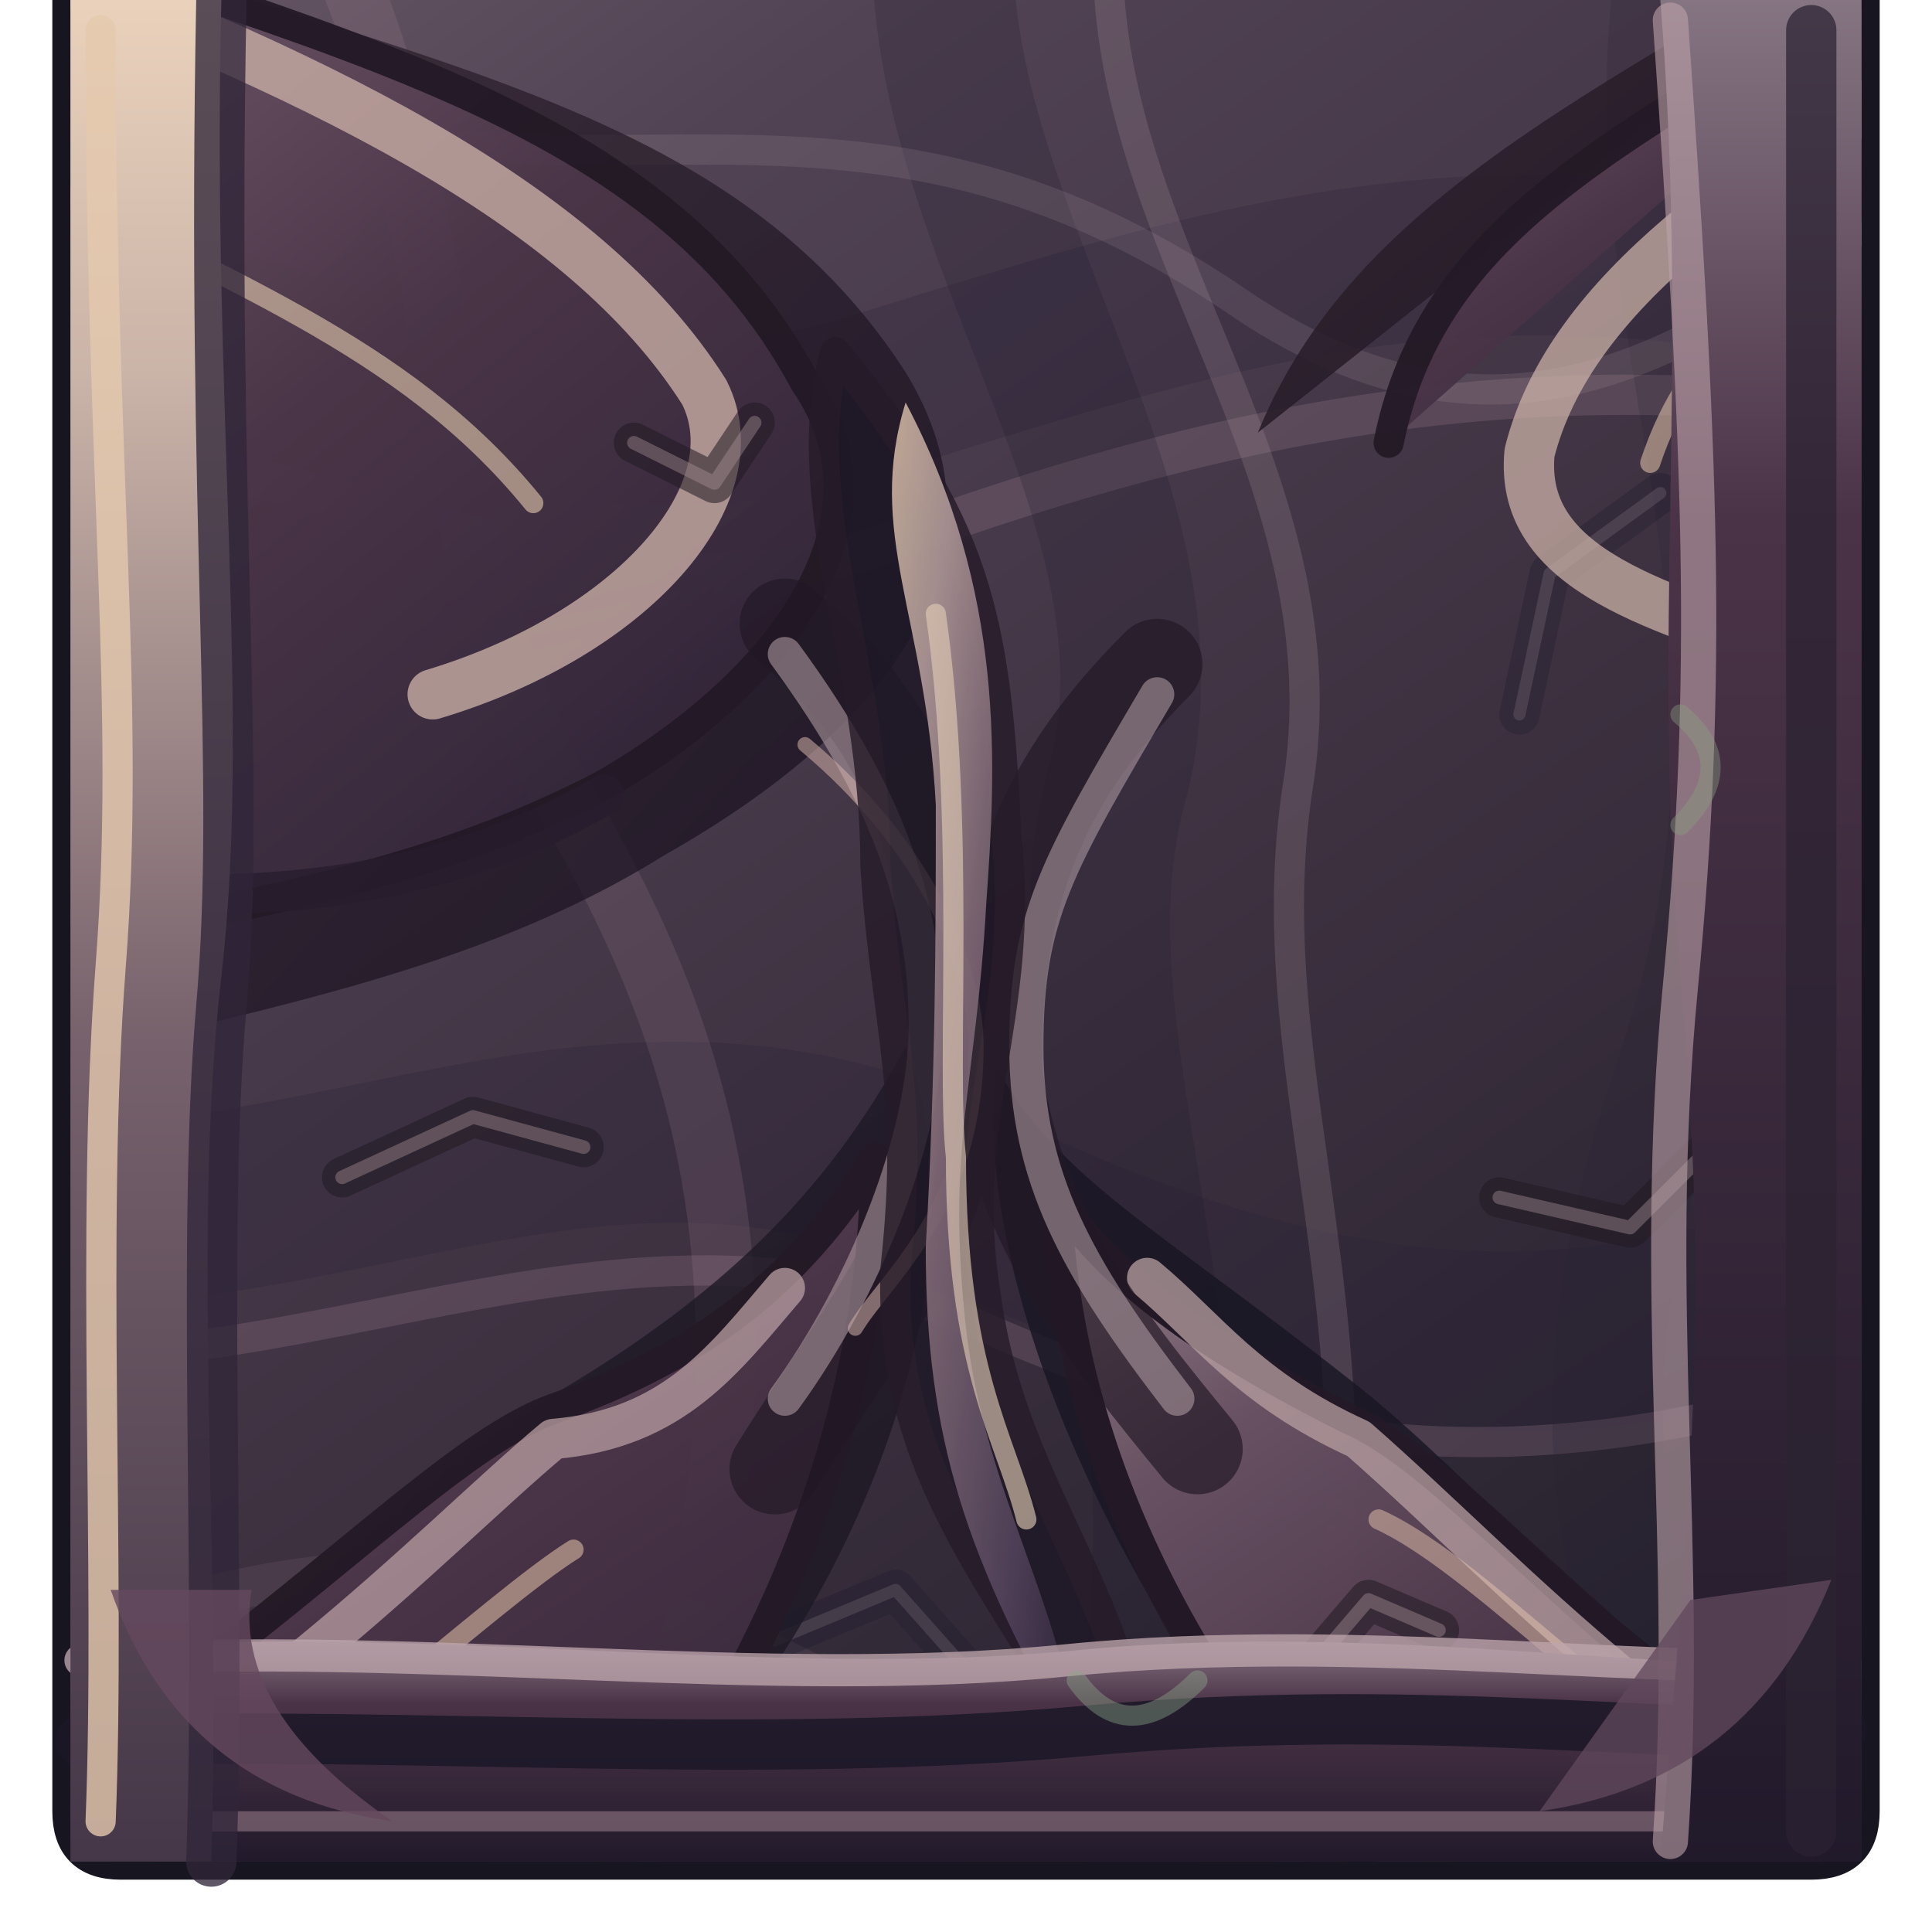
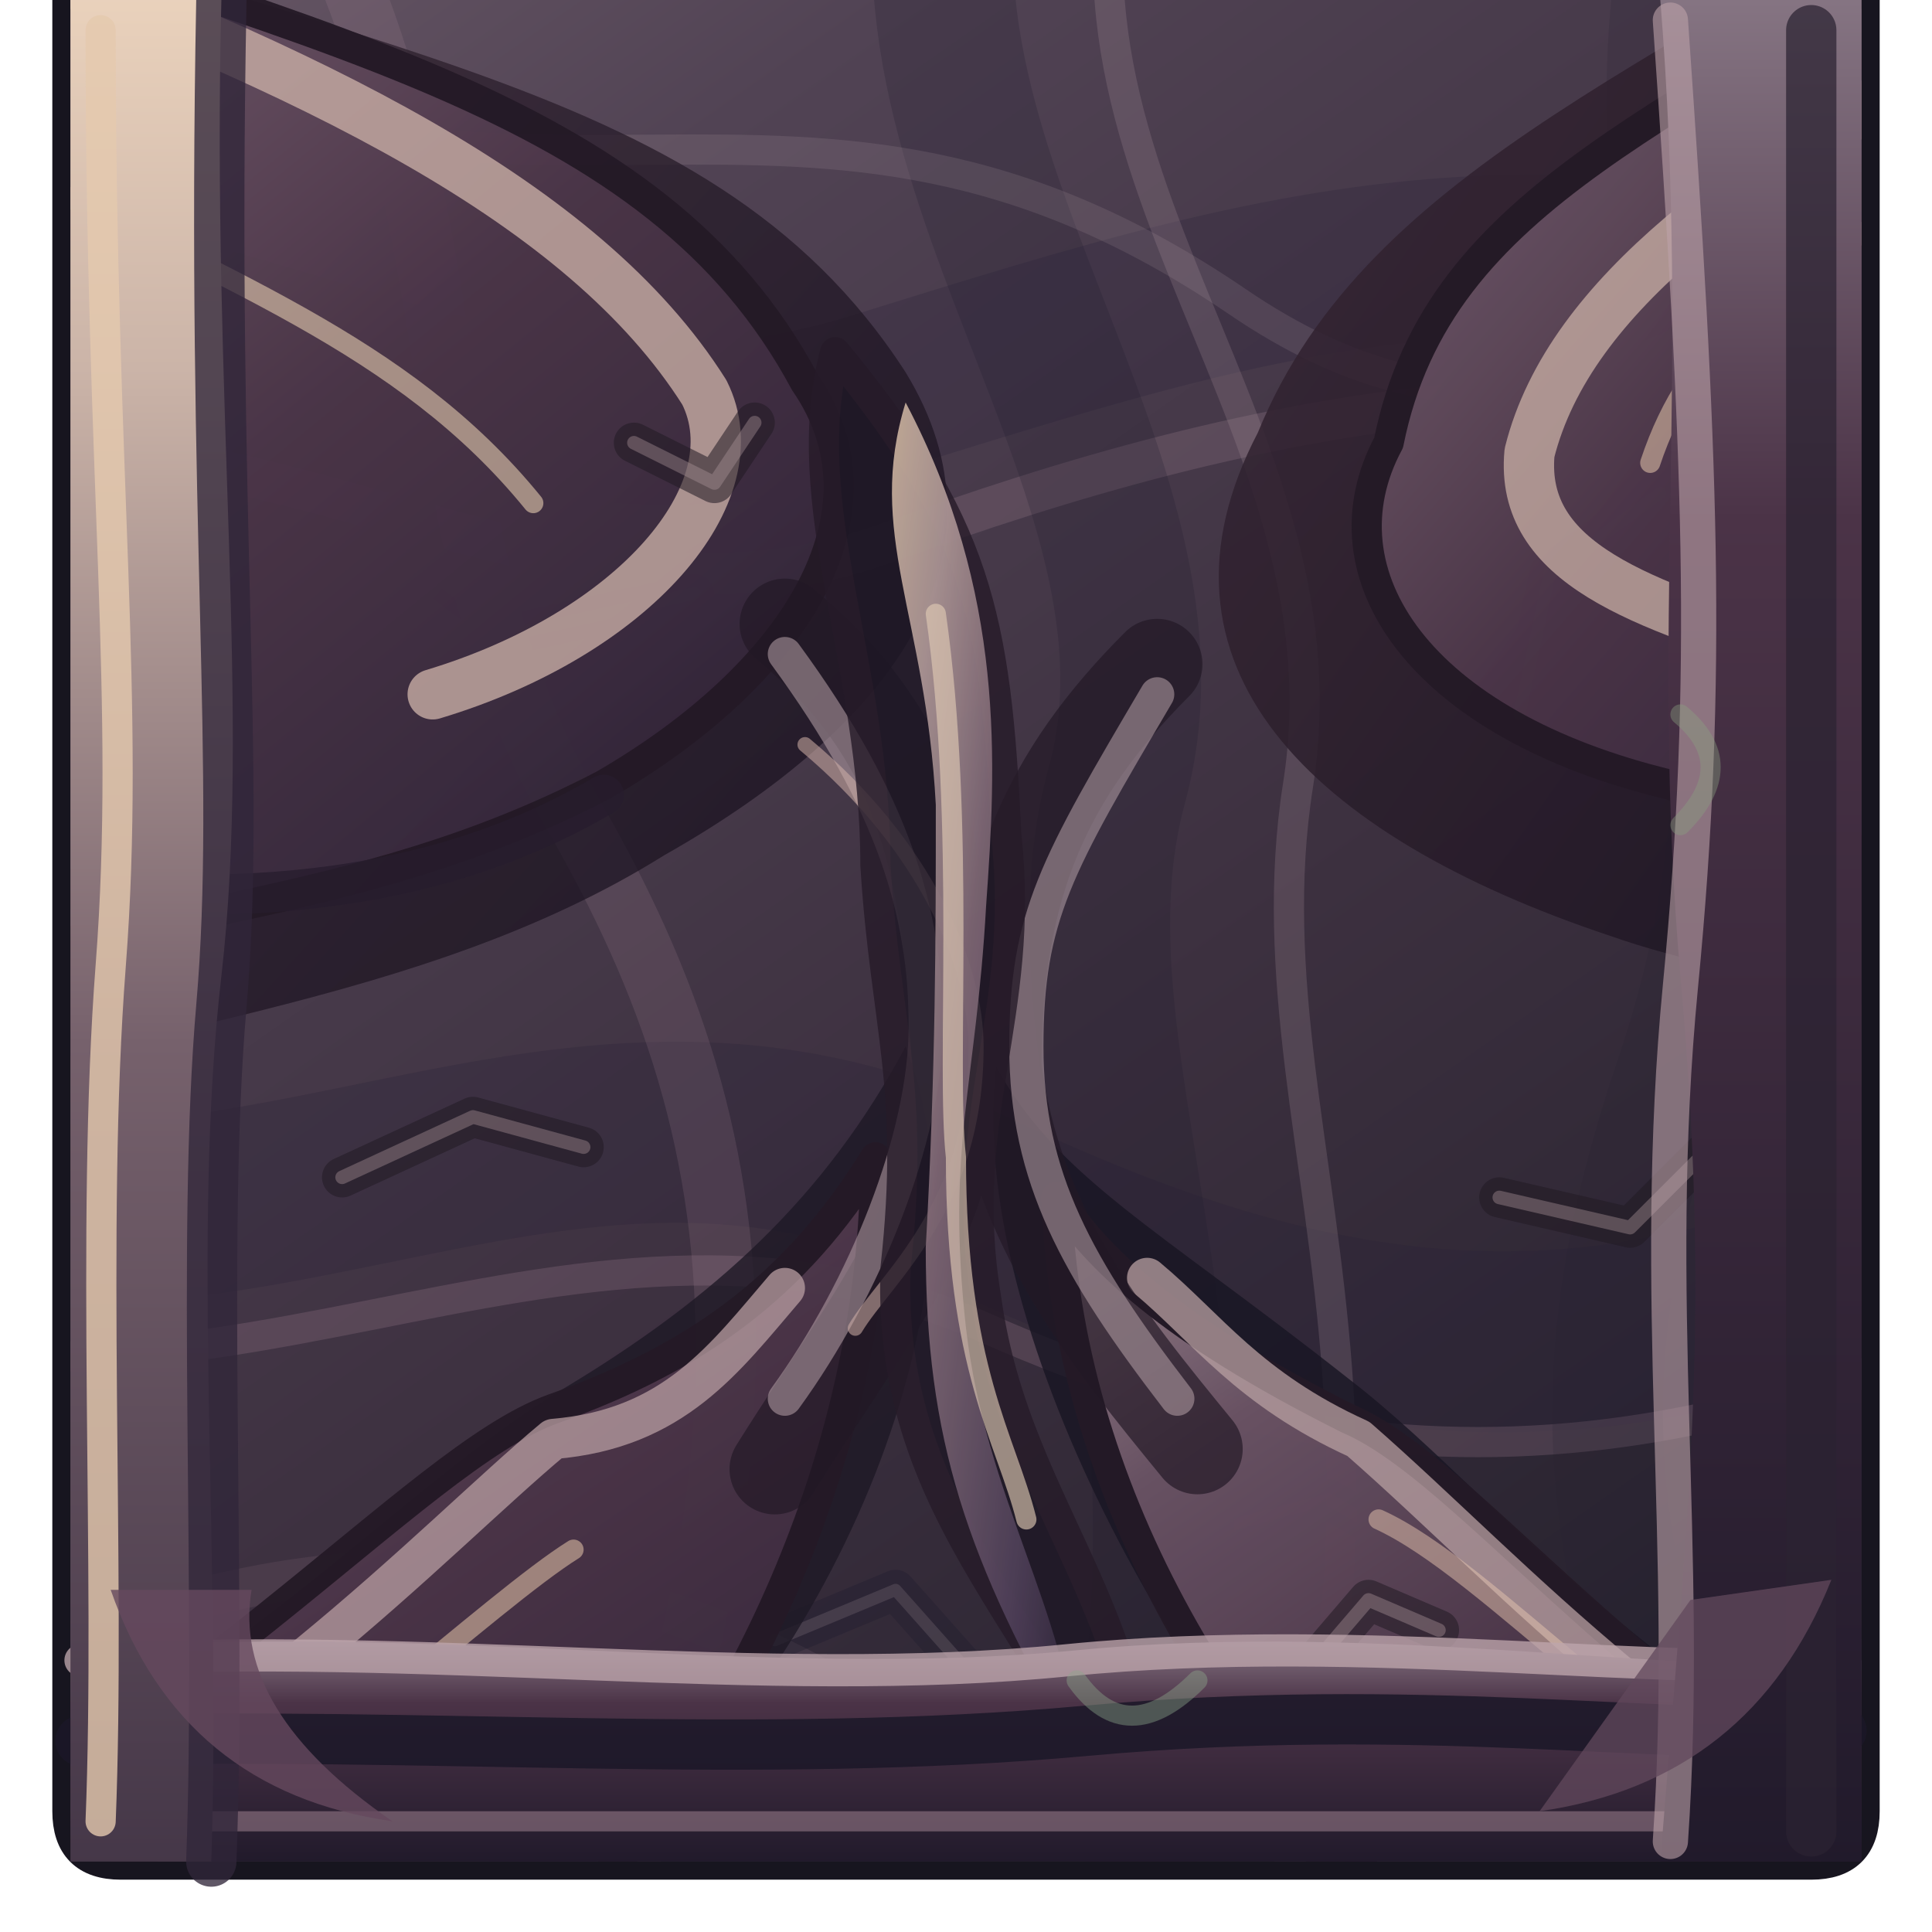
<svg xmlns="http://www.w3.org/2000/svg" width="192" height="192" viewBox="0 0 192 192">
  <defs>
    <linearGradient id="roof" x1="0" y1="0" x2=".7" y2="1">
      <stop offset="0" stop-color="#695967" />
      <stop offset=".22" stop-color="#514354" />
      <stop offset=".63" stop-color="#3c303f" />
      <stop offset="1" stop-color="#26222e" />
    </linearGradient>
    <linearGradient id="face" x1="0" y1="0" x2="0" y2="1">
      <stop offset="0" stop-color="#867583" />
      <stop offset=".28" stop-color="#4b3347" />
      <stop offset="1" stop-color="#211a2b" />
    </linearGradient>
    <linearGradient id="chitin" x1="0" y1="0" x2="0" y2="1">
      <stop offset="0" stop-color="#ead2bc" />
      <stop offset=".2" stop-color="#cbb4a8" />
      <stop offset=".56" stop-color="#76616c" />
      <stop offset="1" stop-color="#453748" />
    </linearGradient>
    <linearGradient id="plates" x1=".1" y1="0" x2=".85" y2="1">
      <stop offset="0" stop-color="#98818a" />
      <stop offset=".18" stop-color="#6b5465" />
      <stop offset=".51" stop-color="#4a3447" />
      <stop offset=".79" stop-color="#392a3e" />
      <stop offset="1" stop-color="#241d2d" />
    </linearGradient>
    <linearGradient id="carapace" x1="0" y1="0" x2="1" y2=".95">
      <stop offset="0" stop-color="#dfc5ac" />
      <stop offset=".19" stop-color="#bea6a3" />
      <stop offset=".42" stop-color="#8a717e" />
      <stop offset=".79" stop-color="#54445e" />
      <stop offset="1" stop-color="#33283e" />
    </linearGradient>
    <radialGradient id="eye" cx="50%" cy="45%" r="60%">
      <stop offset="0" stop-color="#aec99b" stop-opacity=".92" />
      <stop offset=".25" stop-color="#6a9775" stop-opacity=".65" />
      <stop offset=".56" stop-color="#477c6b" stop-opacity=".20" />
      <stop offset="1" stop-color="#405363" stop-opacity="0" />
    </radialGradient>
    <linearGradient id="chitinShadow" x1="0" y1="0" x2="1" y2="1">
      <stop offset="0" stop-color="#3a2835" />
      <stop offset="1" stop-color="#140f1d" />
    </linearGradient>
    <clipPath id="shape">
      <path d="M 7 0 H 185 Q 185 0 185 0 V 180 Q 185 185 180 185 H 12 Q 7 185 7 180 V 0 Q 7 0 7 0 Z" />
    </clipPath>
  </defs>
  <path d="M 7 0 H 185 Q 185 0 185 0 V 180 Q 185 185 180 185 H 12 Q 7 185 7 180 V 0 Q 7 0 7 0 Z" fill="#211928" stroke="#17151f" stroke-width="3.6" opacity="1" stroke-linejoin="round" stroke-linecap="round" />
  <g clip-path="url(#shape)">
    <rect width="192" height="192" fill="url(#roof)" />
    <path d="M -28 34 C 12 15 42 53 87 39 S 157 17 219 39" fill="none" stroke="#241f36" stroke-width="16" opacity="0.24" stroke-linejoin="round" stroke-linecap="round" />
    <path d="M -27 49 C 21 32 52 67 88 54 S 165 31 220 49" fill="none" stroke="#b292a1" stroke-width="4" opacity="0.2" stroke-linejoin="round" stroke-linecap="round" />
    <path d="M -28 112 C 19 137 52 98 96 119 S 170 139 218 109" fill="none" stroke="#281f35" stroke-width="18" opacity="0.26" stroke-linejoin="round" stroke-linecap="round" />
    <path d="M -28 128 C 19 149 55 113 98 132 S 174 145 218 122" fill="none" stroke="#af899d" stroke-width="3" opacity="0.22" stroke-linejoin="round" stroke-linecap="round" />
    <path d="M 22 -26 C 51 17 38 48 57 81 S 81 148 49 219" fill="none" stroke="#ae8b9c" stroke-width="6" opacity="0.17" stroke-linejoin="round" stroke-linecap="round" />
    <path d="M 98 -25 C 81 12 120 45 111 78 S 133 147 100 218" fill="none" stroke="#1e1c2e" stroke-width="14" opacity="0.23" stroke-linejoin="round" stroke-linecap="round" />
    <path d="M 115 -26 C 97 14 135 40 129 78 S 150 148 115 219" fill="none" stroke="#ac94a0" stroke-width="3" opacity="0.22" stroke-linejoin="round" stroke-linecap="round" />
    <path d="M 172 -25 C 152 24 184 54 166 107 S 176 166 163 217" fill="none" stroke="#262030" stroke-width="11" opacity="0.19" stroke-linejoin="round" stroke-linecap="round" />
    <path d="M -18 177 Q 37 139 87 170 T 213 148" fill="none" stroke="#967487" stroke-width="4" opacity="0.15" stroke-linejoin="round" stroke-linecap="round" />
    <path d="M 0 2 C 54 29 79 0 123 30 S 189 1 209 23" fill="none" stroke="#baa7ae" stroke-width="3" opacity="0.15" stroke-linejoin="round" stroke-linecap="round" />
    <path d="M 39 54 l 12 9 l 18 -4" fill="none" stroke="#1e1a2d" stroke-width="4" opacity="0.34" stroke-linejoin="round" stroke-linecap="round" />
    <path d="M 39 54 l 12 9 l 18 -4" fill="none" stroke="#b1a0a7" stroke-width="1.2" opacity="0.19" stroke-linejoin="round" stroke-linecap="round" />
    <path d="M 146 157 l -14 -8 l -15 4" fill="none" stroke="#1e1a2d" stroke-width="4" opacity="0.34" stroke-linejoin="round" stroke-linecap="round" />
    <path d="M 146 157 l -14 -8 l -15 4" fill="none" stroke="#b1a0a7" stroke-width="1.2" opacity="0.19" stroke-linejoin="round" stroke-linecap="round" />
    <path d="M 77 163 l 12 -5 l 8 9" fill="none" stroke="#1e1a2d" stroke-width="4" opacity="0.34" stroke-linejoin="round" stroke-linecap="round" />
    <path d="M 77 163 l 12 -5 l 8 9" fill="none" stroke="#b1a0a7" stroke-width="1.2" opacity="0.19" stroke-linejoin="round" stroke-linecap="round" />
    <path d="M 165 49 l -11 8 l -3 14" fill="none" stroke="#1e1a2d" stroke-width="4" opacity="0.34" stroke-linejoin="round" stroke-linecap="round" />
    <path d="M 165 49 l -11 8 l -3 14" fill="none" stroke="#b1a0a7" stroke-width="1.2" opacity="0.19" stroke-linejoin="round" stroke-linecap="round" />
    <path d="M -24 -17 C 32 6 70 6 90 37 C 101 55 89 72 66 85 C 42 100 12 102 -19 112 Z" fill="url(#chitinShadow)" stroke="#241926" stroke-width="0" opacity="0.76" stroke-linejoin="round" stroke-linecap="round" />
    <path d="M -21 -14 C 32 4 65 10 80 38 C 89 51 79 67 60 78 C 35 91 13 90 -21 101 Z" fill="url(#plates)" stroke="#241926" stroke-width="3" opacity="0.95" stroke-linejoin="round" stroke-linecap="round" />
-     <path d="M 202 -18 C 167 6 136 16 125 43 C 113 66 130 83 C 174 98 195 99 215 115 Z" fill="url(#chitinShadow)" stroke="#241926" stroke-width="0" opacity="0.86" stroke-linejoin="round" stroke-linecap="round" />
-     <path d="M 199 -10 C 167 12 143 19 138 44 C 131 57 141 72 C 166 78 183 84 207 99 Z" fill="url(#plates)" stroke="#241926" stroke-width="3" opacity="0.95" stroke-linejoin="round" stroke-linecap="round" />
+     <path d="M 202 -18 C 167 6 136 16 125 43 C 113 66 130 83 160 93 C 174 98 195 99 215 115 Z" fill="url(#chitinShadow)" stroke="#241926" stroke-width="0" opacity="0.86" stroke-linejoin="round" stroke-linecap="round" />
+     <path d="M 199 -10 C 167 12 143 19 138 44 C 131 57 141 72 166 78 C 183 84 199 88 207 99 Z" fill="url(#plates)" stroke="#241926" stroke-width="3" opacity="0.95" stroke-linejoin="round" stroke-linecap="round" />
    <path d="M -29 190 C 19 174 36 150 56 138 C 71 129 82 119 90 104 C 99 127 84 164 61 184 L 35 218 Z" fill="#1d1825" stroke="#241926" stroke-width="0" opacity="0.79" stroke-linejoin="round" stroke-linecap="round" />
    <path d="M -23 192 C 19 173 41 145 55 140 C 69 135 79 128 87 115 C 87 144 74 171 58 189 L 35 213 Z" fill="url(#plates)" stroke="#241926" stroke-width="3" opacity="0.95" stroke-linejoin="round" stroke-linecap="round" />
    <path d="M 216 190 C 168 176 151 150 134 137 C 115 122 105 117 99 106 C 96 131 117 171 140 191 L 166 218 Z" fill="#181522" stroke="#241926" stroke-width="0" opacity="0.81" stroke-linejoin="round" stroke-linecap="round" />
    <path d="M 211 194 C 167 177 148 147 134 141 C 116 132 109 125 105 119 C 106 148 122 174 142 192 L 164 215 Z" fill="url(#plates)" stroke="#241926" stroke-width="3" opacity="0.95" stroke-linejoin="round" stroke-linecap="round" />
    <path d="M -4 -6 C 31 7 58 20 70 39 C 75 49 63 63 43 69" fill="none" stroke="#cbb0a7" stroke-width="5" opacity="0.78" stroke-linejoin="round" stroke-linecap="round" />
    <path d="M 0 16 C 22 28 40 34 53 50" fill="none" stroke="#e4ccaf" stroke-width="2" opacity="0.6" stroke-linejoin="round" stroke-linecap="round" />
    <path d="M -4 87 C 22 91 43 89 60 79" fill="none" stroke="#261c2d" stroke-width="4" opacity="0.78" stroke-linejoin="round" stroke-linecap="round" />
    <path d="M 195 5 C 174 17 156 29 152 45 C 151 56 163 60 179 65" fill="none" stroke="#ceb4a9" stroke-width="5" opacity="0.72" stroke-linejoin="round" stroke-linecap="round" />
    <path d="M 194 18 C 176 28 168 34 164 46" fill="none" stroke="#e6c6ac" stroke-width="2" opacity="0.55" stroke-linejoin="round" stroke-linecap="round" />
    <path d="M -8 189 C 23 175 43 153 55 143 C 67 142 72 135 78 128" fill="none" stroke="#b79da0" stroke-width="4" opacity="0.76" stroke-linejoin="round" stroke-linecap="round" />
    <path d="M 10 190 C 30 177 49 159 57 154" fill="none" stroke="#e2c3a7" stroke-width="2" opacity="0.56" stroke-linejoin="round" stroke-linecap="round" />
    <path d="M 201 192 C 167 176 151 157 135 143 C 124 138 120 132 114 127" fill="none" stroke="#b8a0a1" stroke-width="4" opacity="0.75" stroke-linejoin="round" stroke-linecap="round" />
    <path d="M 188 188 C 164 175 148 156 137 151" fill="none" stroke="#e4c3ad" stroke-width="2" opacity="0.51" stroke-linejoin="round" stroke-linecap="round" />
    <path d="M 78 62 C 90 72 94 83 95 103 C 96 120 87 130 77 146 M 115 66 C 104 77 99 88 99 106 C 101 122 110 133 119 144" fill="none" stroke="#211825" stroke-width="9" opacity="0.68" stroke-linejoin="round" stroke-linecap="round" />
    <path d="M 78 65 C 89 80 92 91 92 102 S 86 128 78 139 M 115 69 C 105 86 102 91 102 104 S 107 126 117 139" fill="none" stroke="#b09ba2" stroke-width="3.4" opacity="0.58" stroke-linejoin="round" stroke-linecap="round" />
    <path d="M 80 74 C 92 84 97 96 97 104 C 97 120 88 127 85 132" fill="none" stroke="#d2b0a8" stroke-width="1.5" opacity="0.55" stroke-linejoin="round" stroke-linecap="round" />
    <path d="M 83 35 C 97 52 99 61 100 83 C 102 101 95 111 98 129 C 101 151 116 161 114 189 C 108 164 88 153 89 126 C 91 108 88 102 87 86 C 87 66 79 50 83 35 Z" fill="#1d1724" stroke="#251a28" stroke-width="3" opacity="0.8" stroke-linejoin="round" stroke-linecap="round" />
    <path d="M 90 40 C 100 59 99 76 98 90 C 97 108 94 114 96 132 C 98 149 106 160 107 174 C 96 155 92 143 92 124 C 93 106 93 93 93 80 C 92 61 86 53 90 40 Z" fill="url(#carapace)" stroke="none" stroke-width="1" opacity="0.82" stroke-linejoin="round" stroke-linecap="round" />
    <path d="M 93 61 C 96 82 94 106 95 115 C 95 136 100 143 102 151" fill="none" stroke="#e0cab4" stroke-width="2" opacity="0.64" stroke-linejoin="round" stroke-linecap="round" />
    <path d="M 34 117 l 13 -6 l 11 3" fill="none" stroke="#201923" stroke-width="4" opacity="0.55" stroke-linejoin="round" stroke-linecap="round" />
    <path d="M 34 117 l 13 -6 l 11 3" fill="none" stroke="#af999e" stroke-width="1.35" opacity="0.39" stroke-linejoin="round" stroke-linecap="round" />
    <path d="M 149 119 l 13 3 l 8 -8" fill="none" stroke="#201923" stroke-width="4" opacity="0.55" stroke-linejoin="round" stroke-linecap="round" />
    <path d="M 149 119 l 13 3 l 8 -8" fill="none" stroke="#af999e" stroke-width="1.35" opacity="0.39" stroke-linejoin="round" stroke-linecap="round" />
    <path d="M 63 44 l 8 4 l 4 -6" fill="none" stroke="#201923" stroke-width="4" opacity="0.55" stroke-linejoin="round" stroke-linecap="round" />
    <path d="M 63 44 l 8 4 l 4 -6" fill="none" stroke="#af999e" stroke-width="1.35" opacity="0.39" stroke-linejoin="round" stroke-linecap="round" />
    <path d="M 143 162 l -7 -3 l -6 7" fill="none" stroke="#201923" stroke-width="4" opacity="0.55" stroke-linejoin="round" stroke-linecap="round" />
    <path d="M 143 162 l -7 -3 l -6 7" fill="none" stroke="#af999e" stroke-width="1.35" opacity="0.39" stroke-linejoin="round" stroke-linecap="round" />
  </g>
  <path d="M 7 164 C 41 161 76 167 107 164 S 169 167 185 165 L 185 185 L 7 185 Z" fill="url(#face)" stroke="none" stroke-width="1" opacity="1" stroke-linejoin="round" stroke-linecap="round" />
  <path d="M 8 165 C 42 163 76 168 106 165 S 167 167 183 165" fill="none" stroke="#bea5ac" stroke-width="3.2" opacity="0.78" stroke-linejoin="round" stroke-linecap="round" />
  <path d="M 8 173 C 42 172 75 175 108 172 S 165 173 183 172" fill="none" stroke="#1a1727" stroke-width="5" opacity="0.84" stroke-linejoin="round" stroke-linecap="round" />
  <path d="M 9 181 L 183 181" fill="none" stroke="#b3939f" stroke-width="2" opacity="0.46" stroke-linejoin="round" stroke-linecap="round" />
  <path d="M 7 0 L 22 0 C 21 40 25 71 22 97 S 22 154 21 185 L 7 185 Z" fill="url(#chitin)" stroke="none" stroke-width="1" opacity="1" stroke-linejoin="round" stroke-linecap="round" />
  <path d="M 10 3 C 10 48 13 70 11 96 S 11 156 10 181" fill="none" stroke="#e5c9ae" stroke-width="3" opacity="0.8" stroke-linejoin="round" stroke-linecap="round" />
  <path d="M 22 0 C 21 52 24 77 22 100 S 22 158 21 185" fill="none" stroke="#302539" stroke-width="5" opacity="0.77" stroke-linejoin="round" stroke-linecap="round" />
  <path d="M 165 0 L 185 0 L 185 185 L 165 185 C 168 147 170 131 167 97 S 168 37 165 0 Z" fill="url(#face)" stroke="none" stroke-width="1" opacity="1" stroke-linejoin="round" stroke-linecap="round" />
  <path d="M 166 2 C 169 45 170 67 167 98 S 168 154 166 183" fill="none" stroke="#bda1a9" stroke-width="3.5" opacity="0.6" stroke-linejoin="round" stroke-linecap="round" />
  <path d="M 180 3 L 180 182" fill="none" stroke="#2b2231" stroke-width="5" opacity="0.73" stroke-linejoin="round" stroke-linecap="round" />
  <path d="M 11 158 Q 18 178 39 181 Q 23 170 25 158 Z" fill="#65495e" stroke="none" stroke-width="1" opacity="0.8" stroke-linejoin="round" stroke-linecap="round" />
  <path d="M 153 180 Q 174 177 182 157 L 168 159 Z" fill="#61485c" stroke="none" stroke-width="1" opacity="0.75" stroke-linejoin="round" stroke-linecap="round" />
  <path d="M 107 167 Q 112 174 119 167" fill="none" stroke="#8ca68a" stroke-width="2" opacity="0.42" stroke-linejoin="round" stroke-linecap="round" />
  <path d="M 167 71 Q 173 76 167 82" fill="none" stroke="#89a080" stroke-width="2" opacity="0.4" stroke-linejoin="round" stroke-linecap="round" />
</svg>
